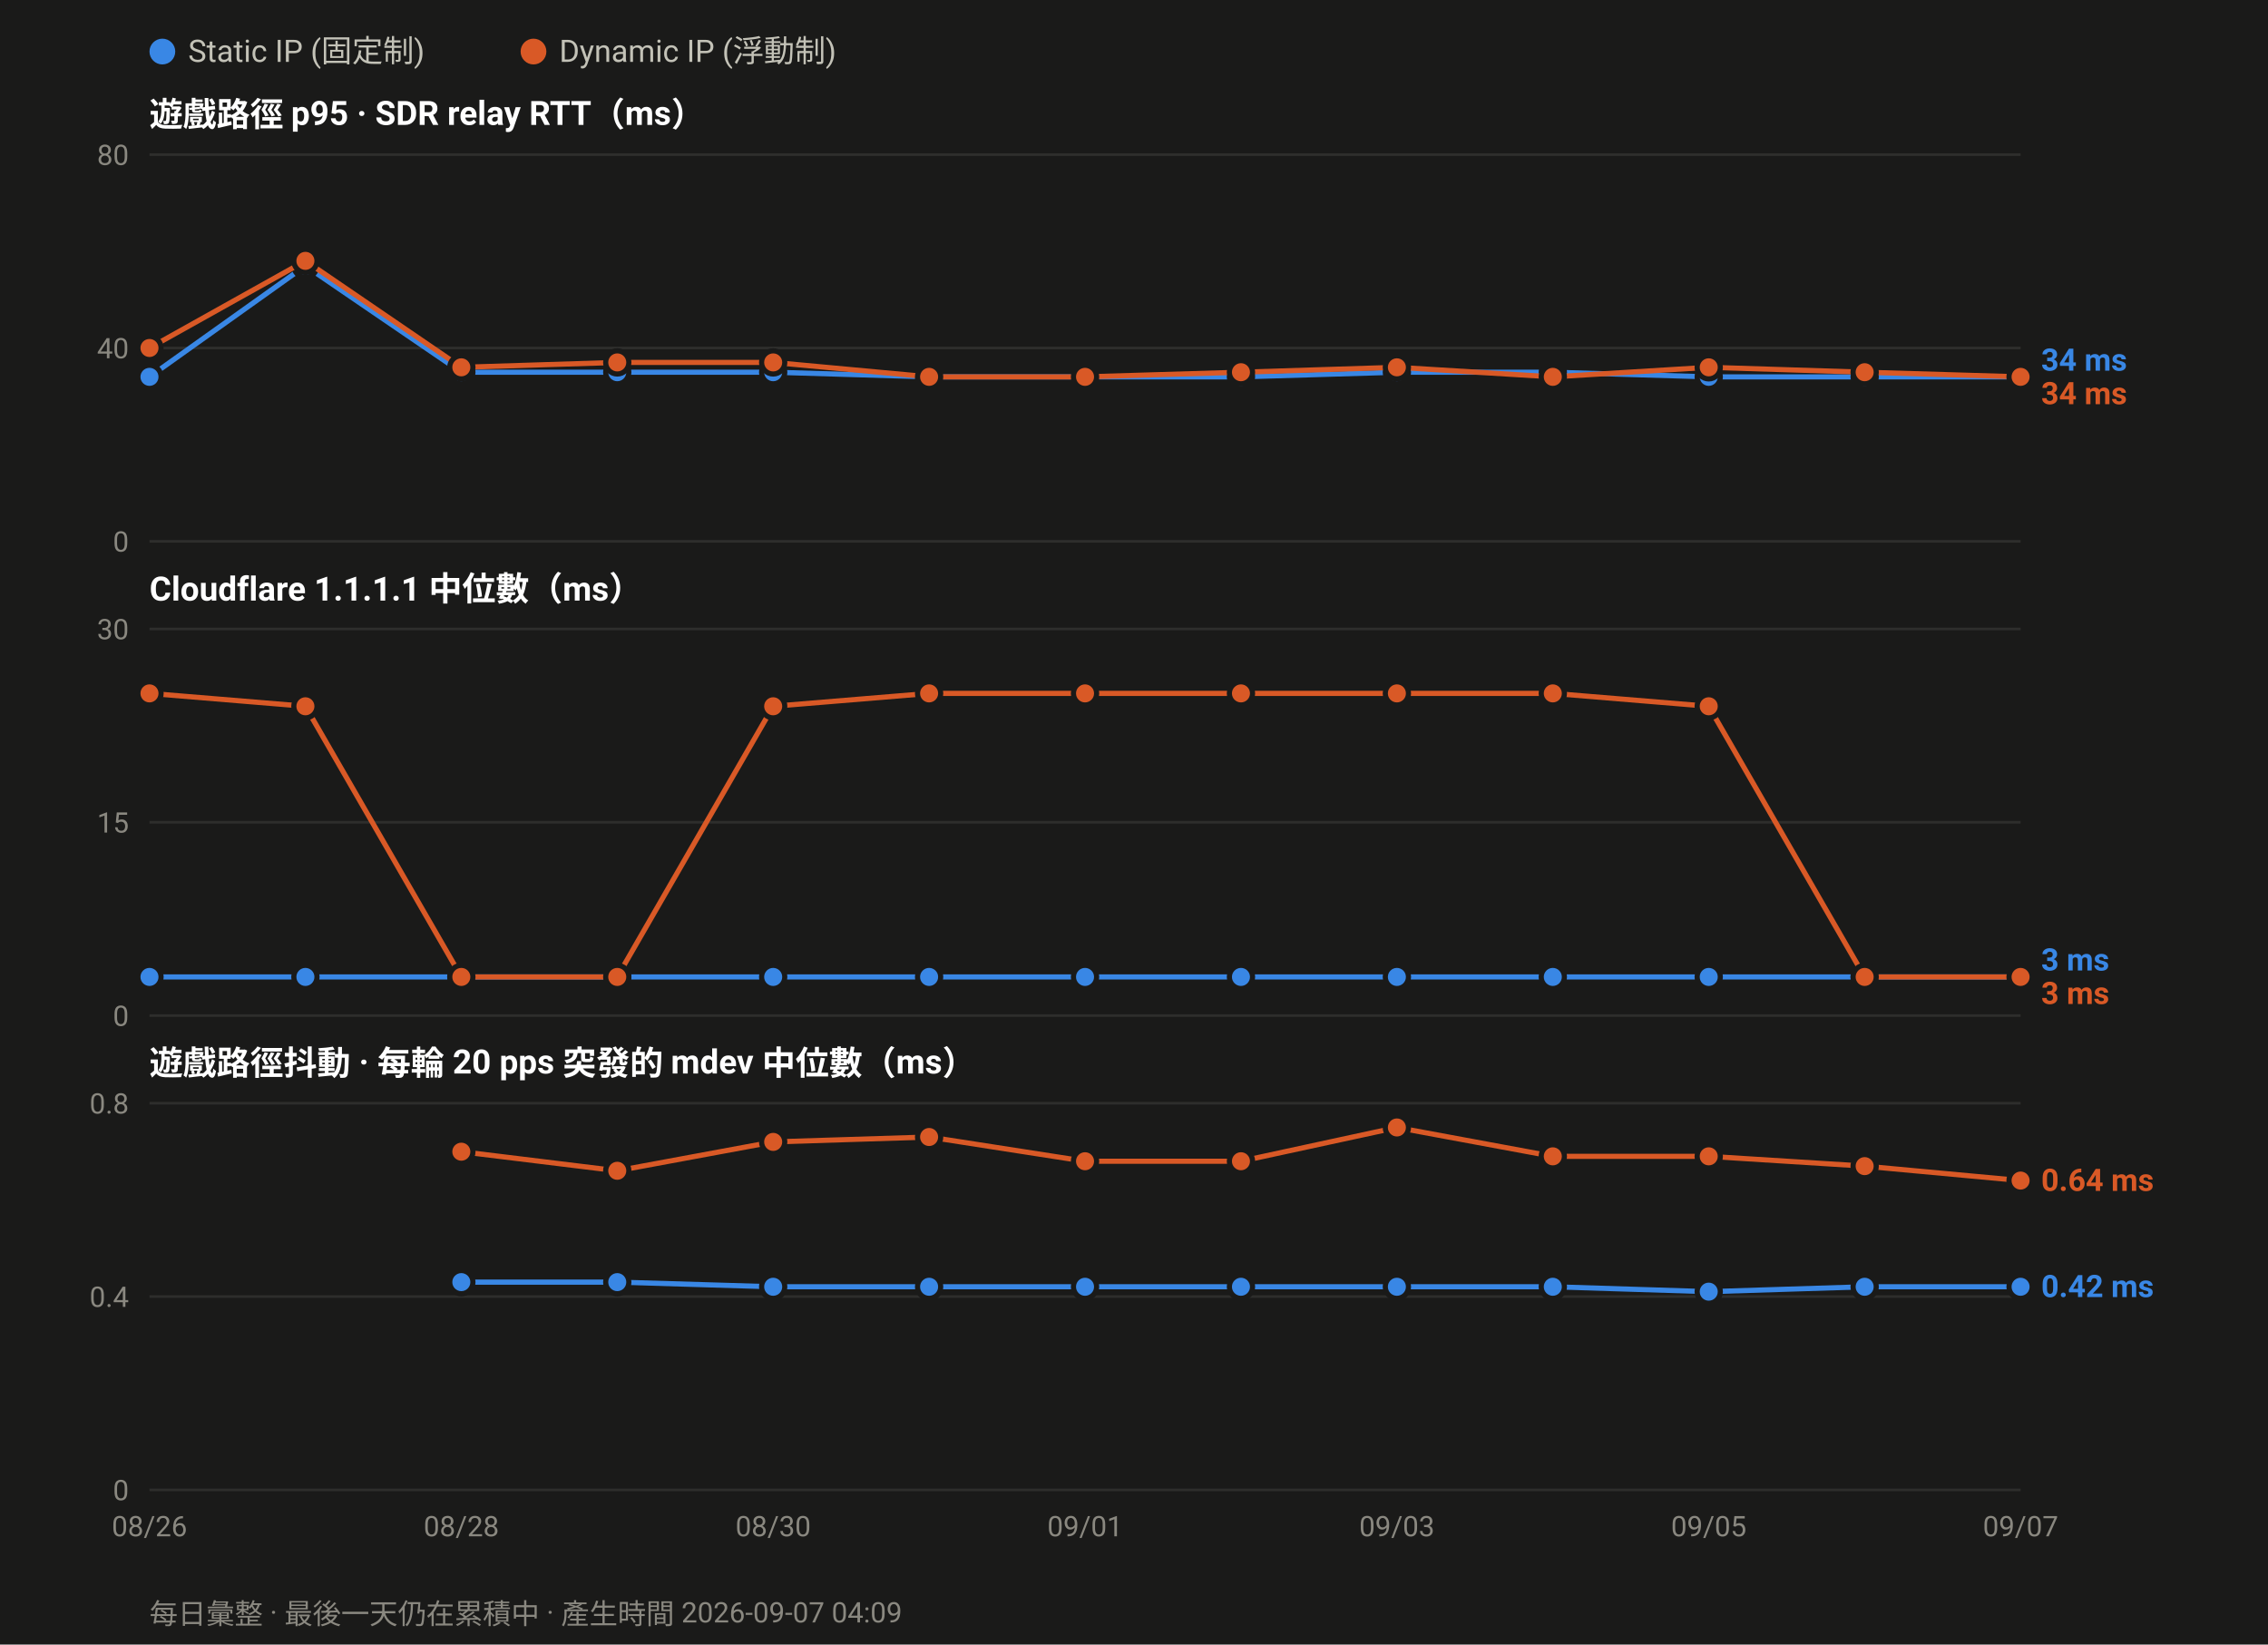
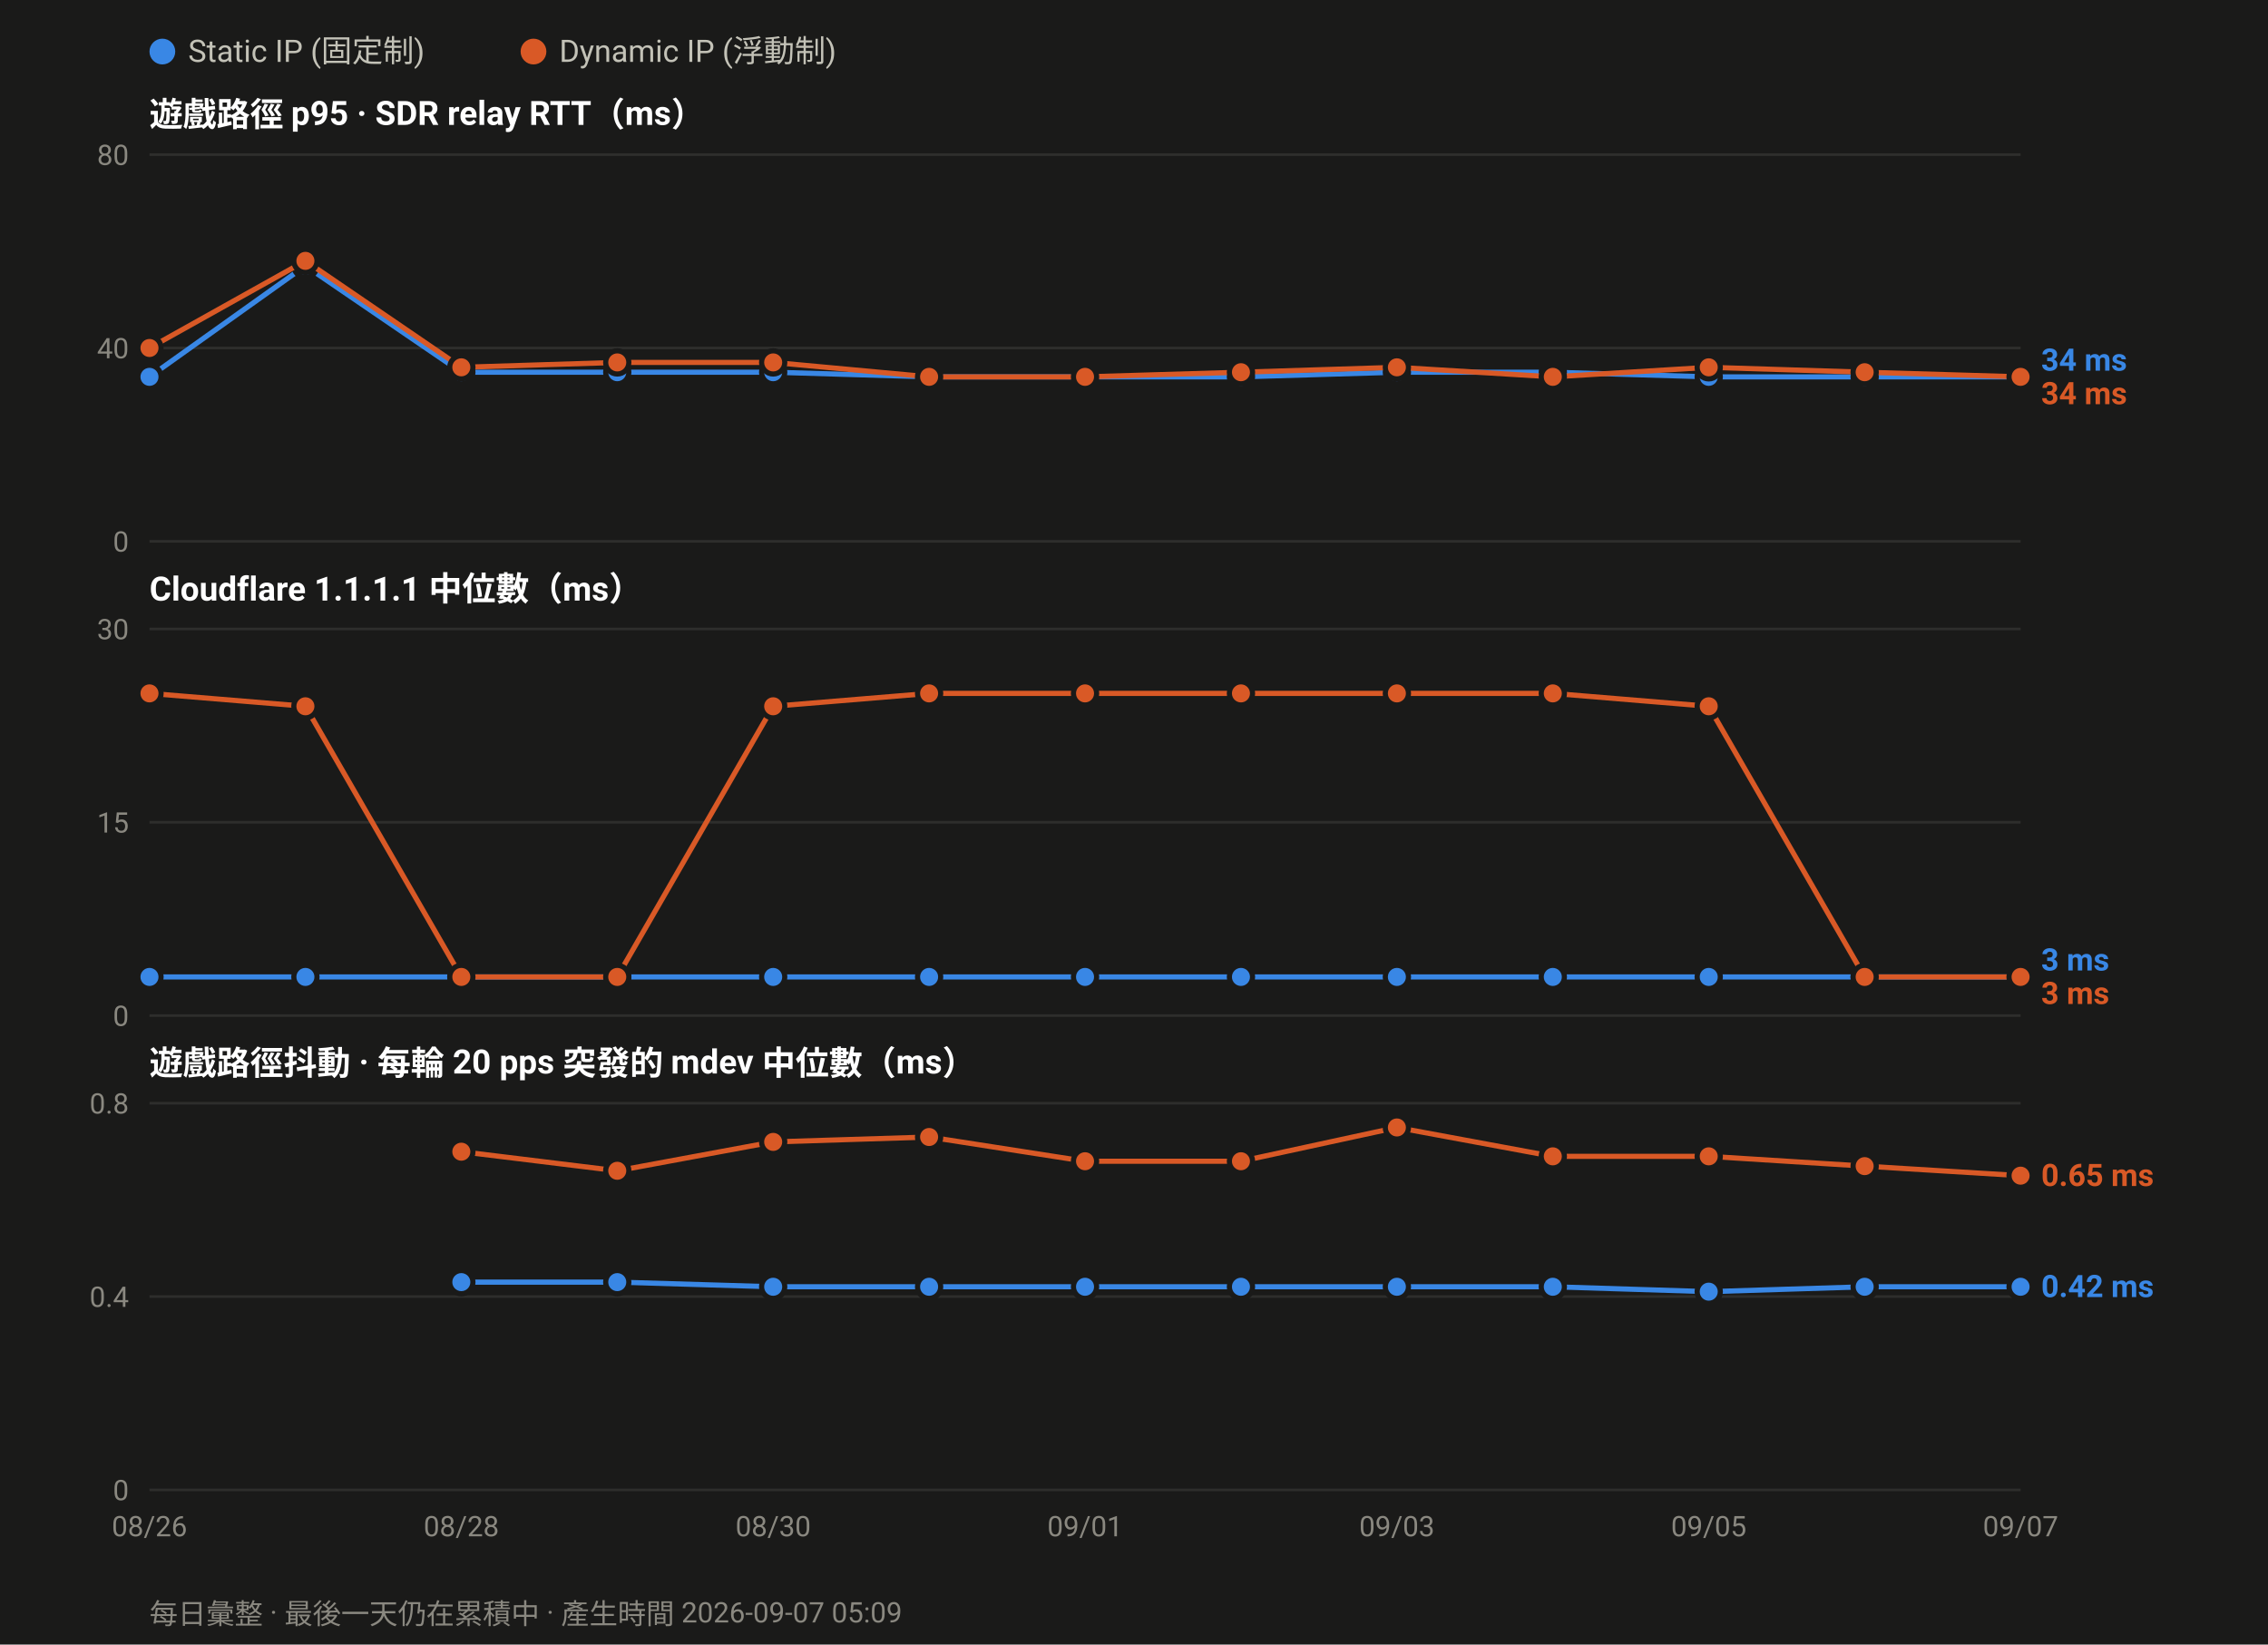
<svg xmlns="http://www.w3.org/2000/svg" width="880" height="638" viewBox="0 0 880 638" font-family="ui-sans-serif,-apple-system,Segoe UI,Roboto,Helvetica,Arial,sans-serif">
  <rect width="880" height="638" fill="#1a1a19" />
  <circle cx="63.0" cy="20" r="5" fill="#3987e5" />
  <text x="73.0" y="24" font-size="12" fill="#c3c2b7">Static IP (固定制)</text>
  <circle cx="207.0" cy="20" r="5" fill="#d95926" />
  <text x="217.0" y="24" font-size="12" fill="#c3c2b7">Dynamic IP (浮動制)</text>
  <text x="58" y="49.0" font-size="13" font-weight="600" fill="#ffffff">遊戲路徑 p95 · SDR relay RTT（ms）</text>
  <line x1="58" y1="210.0" x2="784.0" y2="210.0" stroke="#2e2e2c" stroke-width="1" />
  <text x="50" y="214.0" font-size="11" text-anchor="end" fill="#8a8880">0</text>
  <line x1="58" y1="135.0" x2="784.0" y2="135.0" stroke="#2e2e2c" stroke-width="1" />
  <text x="50" y="139.0" font-size="11" text-anchor="end" fill="#8a8880">40</text>
  <line x1="58" y1="60.0" x2="784.0" y2="60.0" stroke="#2e2e2c" stroke-width="1" />
  <text x="50" y="64.0" font-size="11" text-anchor="end" fill="#8a8880">80</text>
  <polyline fill="none" stroke="#3987e5" stroke-width="2" stroke-linejoin="round" points="58.0,146.2 118.5,103.1 179.0,144.4 239.5,144.4 300.0,144.4 360.5,146.2 421.0,146.2 481.5,146.2 542.0,144.4 602.5,144.4 663.0,146.2 723.5,146.2 784.0,146.2" />
  <circle cx="58.0" cy="146.2" r="4.5" fill="#3987e5" stroke="#1a1a19" stroke-width="2" />
  <circle cx="118.5" cy="103.1" r="4.5" fill="#3987e5" stroke="#1a1a19" stroke-width="2" />
  <circle cx="179.0" cy="144.4" r="4.5" fill="#3987e5" stroke="#1a1a19" stroke-width="2" />
  <circle cx="239.5" cy="144.4" r="4.5" fill="#3987e5" stroke="#1a1a19" stroke-width="2" />
  <circle cx="300.0" cy="144.4" r="4.5" fill="#3987e5" stroke="#1a1a19" stroke-width="2" />
  <circle cx="360.5" cy="146.2" r="4.5" fill="#3987e5" stroke="#1a1a19" stroke-width="2" />
  <circle cx="421.0" cy="146.2" r="4.5" fill="#3987e5" stroke="#1a1a19" stroke-width="2" />
  <circle cx="481.5" cy="146.2" r="4.5" fill="#3987e5" stroke="#1a1a19" stroke-width="2" />
  <circle cx="542.0" cy="144.4" r="4.5" fill="#3987e5" stroke="#1a1a19" stroke-width="2" />
  <circle cx="602.5" cy="144.4" r="4.5" fill="#3987e5" stroke="#1a1a19" stroke-width="2" />
  <circle cx="663.0" cy="146.2" r="4.5" fill="#3987e5" stroke="#1a1a19" stroke-width="2" />
  <circle cx="723.5" cy="146.2" r="4.5" fill="#3987e5" stroke="#1a1a19" stroke-width="2" />
  <circle cx="784.0" cy="146.2" r="4.5" fill="#3987e5" stroke="#1a1a19" stroke-width="2" />
  <polyline fill="none" stroke="#d95926" stroke-width="2" stroke-linejoin="round" points="58.0,135.0 118.5,101.2 179.0,142.5 239.5,140.6 300.0,140.6 360.5,146.2 421.0,146.2 481.5,144.4 542.0,142.5 602.5,146.2 663.0,142.5 723.5,144.4 784.0,146.2" />
  <circle cx="58.0" cy="135.0" r="4.5" fill="#d95926" stroke="#1a1a19" stroke-width="2" />
  <circle cx="118.5" cy="101.2" r="4.5" fill="#d95926" stroke="#1a1a19" stroke-width="2" />
  <circle cx="179.0" cy="142.5" r="4.5" fill="#d95926" stroke="#1a1a19" stroke-width="2" />
  <circle cx="239.5" cy="140.6" r="4.5" fill="#d95926" stroke="#1a1a19" stroke-width="2" />
  <circle cx="300.0" cy="140.6" r="4.5" fill="#d95926" stroke="#1a1a19" stroke-width="2" />
  <circle cx="360.5" cy="146.2" r="4.5" fill="#d95926" stroke="#1a1a19" stroke-width="2" />
  <circle cx="421.0" cy="146.2" r="4.5" fill="#d95926" stroke="#1a1a19" stroke-width="2" />
  <circle cx="481.5" cy="144.4" r="4.5" fill="#d95926" stroke="#1a1a19" stroke-width="2" />
  <circle cx="542.0" cy="142.5" r="4.5" fill="#d95926" stroke="#1a1a19" stroke-width="2" />
  <circle cx="602.5" cy="146.2" r="4.5" fill="#d95926" stroke="#1a1a19" stroke-width="2" />
  <circle cx="663.0" cy="142.5" r="4.5" fill="#d95926" stroke="#1a1a19" stroke-width="2" />
  <circle cx="723.5" cy="144.4" r="4.5" fill="#d95926" stroke="#1a1a19" stroke-width="2" />
  <circle cx="784.0" cy="146.2" r="4.5" fill="#d95926" stroke="#1a1a19" stroke-width="2" />
  <text x="792.0" y="143.8" font-size="12" font-weight="600" fill="#3987e5">34 ms</text>
  <text x="792.0" y="156.8" font-size="12" font-weight="600" fill="#d95926">34 ms</text>
  <text x="58" y="233.0" font-size="13" font-weight="600" fill="#ffffff">Cloudflare 1.1.1.1 中位數（ms）</text>
  <line x1="58" y1="394.0" x2="784.0" y2="394.0" stroke="#2e2e2c" stroke-width="1" />
  <text x="50" y="398.0" font-size="11" text-anchor="end" fill="#8a8880">0</text>
  <line x1="58" y1="319.0" x2="784.0" y2="319.0" stroke="#2e2e2c" stroke-width="1" />
  <text x="50" y="323.0" font-size="11" text-anchor="end" fill="#8a8880">15</text>
  <line x1="58" y1="244.0" x2="784.0" y2="244.0" stroke="#2e2e2c" stroke-width="1" />
  <text x="50" y="248.0" font-size="11" text-anchor="end" fill="#8a8880">30</text>
  <polyline fill="none" stroke="#3987e5" stroke-width="2" stroke-linejoin="round" points="58.0,379.0 118.5,379.0 179.0,379.0 239.5,379.0 300.0,379.0 360.5,379.0 421.0,379.0 481.5,379.0 542.0,379.0 602.5,379.0 663.0,379.0 723.5,379.0 784.0,379.0" />
  <circle cx="58.0" cy="379.0" r="4.5" fill="#3987e5" stroke="#1a1a19" stroke-width="2" />
  <circle cx="118.5" cy="379.0" r="4.5" fill="#3987e5" stroke="#1a1a19" stroke-width="2" />
  <circle cx="179.0" cy="379.0" r="4.5" fill="#3987e5" stroke="#1a1a19" stroke-width="2" />
  <circle cx="239.5" cy="379.0" r="4.5" fill="#3987e5" stroke="#1a1a19" stroke-width="2" />
  <circle cx="300.0" cy="379.0" r="4.5" fill="#3987e5" stroke="#1a1a19" stroke-width="2" />
  <circle cx="360.5" cy="379.0" r="4.5" fill="#3987e5" stroke="#1a1a19" stroke-width="2" />
  <circle cx="421.0" cy="379.0" r="4.5" fill="#3987e5" stroke="#1a1a19" stroke-width="2" />
  <circle cx="481.5" cy="379.0" r="4.5" fill="#3987e5" stroke="#1a1a19" stroke-width="2" />
  <circle cx="542.0" cy="379.0" r="4.5" fill="#3987e5" stroke="#1a1a19" stroke-width="2" />
  <circle cx="602.5" cy="379.0" r="4.5" fill="#3987e5" stroke="#1a1a19" stroke-width="2" />
  <circle cx="663.0" cy="379.0" r="4.5" fill="#3987e5" stroke="#1a1a19" stroke-width="2" />
  <circle cx="723.5" cy="379.0" r="4.5" fill="#3987e5" stroke="#1a1a19" stroke-width="2" />
  <circle cx="784.0" cy="379.0" r="4.5" fill="#3987e5" stroke="#1a1a19" stroke-width="2" />
  <polyline fill="none" stroke="#d95926" stroke-width="2" stroke-linejoin="round" points="58.0,269.0 118.5,274.0 179.0,379.0 239.5,379.0 300.0,274.0 360.5,269.0 421.0,269.0 481.5,269.0 542.0,269.0 602.5,269.0 663.0,274.0 723.5,379.0 784.0,379.0" />
  <circle cx="58.0" cy="269.0" r="4.5" fill="#d95926" stroke="#1a1a19" stroke-width="2" />
  <circle cx="118.5" cy="274.0" r="4.5" fill="#d95926" stroke="#1a1a19" stroke-width="2" />
  <circle cx="179.0" cy="379.0" r="4.5" fill="#d95926" stroke="#1a1a19" stroke-width="2" />
  <circle cx="239.5" cy="379.0" r="4.5" fill="#d95926" stroke="#1a1a19" stroke-width="2" />
  <circle cx="300.0" cy="274.0" r="4.5" fill="#d95926" stroke="#1a1a19" stroke-width="2" />
  <circle cx="360.5" cy="269.0" r="4.5" fill="#d95926" stroke="#1a1a19" stroke-width="2" />
  <circle cx="421.0" cy="269.0" r="4.5" fill="#d95926" stroke="#1a1a19" stroke-width="2" />
  <circle cx="481.5" cy="269.0" r="4.5" fill="#d95926" stroke="#1a1a19" stroke-width="2" />
  <circle cx="542.0" cy="269.0" r="4.5" fill="#d95926" stroke="#1a1a19" stroke-width="2" />
  <circle cx="602.5" cy="269.0" r="4.5" fill="#d95926" stroke="#1a1a19" stroke-width="2" />
  <circle cx="663.0" cy="274.0" r="4.5" fill="#d95926" stroke="#1a1a19" stroke-width="2" />
  <circle cx="723.5" cy="379.0" r="4.5" fill="#d95926" stroke="#1a1a19" stroke-width="2" />
  <circle cx="784.0" cy="379.0" r="4.5" fill="#d95926" stroke="#1a1a19" stroke-width="2" />
  <text x="792.0" y="376.5" font-size="12" font-weight="600" fill="#3987e5">3 ms</text>
  <text x="792.0" y="389.5" font-size="12" font-weight="600" fill="#d95926">3 ms</text>
  <text x="58" y="417.0" font-size="13" font-weight="600" fill="#ffffff">遊戲路徑抖動 · 每輪 20 pps 突發的 mdev 中位數（ms）</text>
  <line x1="58" y1="578.0" x2="784.0" y2="578.0" stroke="#2e2e2c" stroke-width="1" />
  <text x="50" y="582.0" font-size="11" text-anchor="end" fill="#8a8880">0</text>
  <line x1="58" y1="503.0" x2="784.0" y2="503.0" stroke="#2e2e2c" stroke-width="1" />
  <text x="50" y="507.0" font-size="11" text-anchor="end" fill="#8a8880">0.4</text>
  <line x1="58" y1="428.0" x2="784.0" y2="428.0" stroke="#2e2e2c" stroke-width="1" />
  <text x="50" y="432.0" font-size="11" text-anchor="end" fill="#8a8880">0.8</text>
  <polyline fill="none" stroke="#3987e5" stroke-width="2" stroke-linejoin="round" points="179.0,497.4 239.5,497.4 300.0,499.2 360.5,499.2 421.0,499.2 481.5,499.2 542.0,499.2 602.5,499.2 663.0,501.1 723.5,499.2 784.0,499.2" />
  <circle cx="179.0" cy="497.4" r="4.5" fill="#3987e5" stroke="#1a1a19" stroke-width="2" />
  <circle cx="239.5" cy="497.4" r="4.5" fill="#3987e5" stroke="#1a1a19" stroke-width="2" />
  <circle cx="300.0" cy="499.2" r="4.5" fill="#3987e5" stroke="#1a1a19" stroke-width="2" />
  <circle cx="360.5" cy="499.2" r="4.5" fill="#3987e5" stroke="#1a1a19" stroke-width="2" />
  <circle cx="421.0" cy="499.2" r="4.5" fill="#3987e5" stroke="#1a1a19" stroke-width="2" />
  <circle cx="481.5" cy="499.2" r="4.5" fill="#3987e5" stroke="#1a1a19" stroke-width="2" />
  <circle cx="542.0" cy="499.2" r="4.5" fill="#3987e5" stroke="#1a1a19" stroke-width="2" />
  <circle cx="602.5" cy="499.2" r="4.5" fill="#3987e5" stroke="#1a1a19" stroke-width="2" />
  <circle cx="663.0" cy="501.1" r="4.5" fill="#3987e5" stroke="#1a1a19" stroke-width="2" />
  <circle cx="723.5" cy="499.2" r="4.5" fill="#3987e5" stroke="#1a1a19" stroke-width="2" />
  <circle cx="784.0" cy="499.2" r="4.5" fill="#3987e5" stroke="#1a1a19" stroke-width="2" />
-   <polyline fill="none" stroke="#d95926" stroke-width="2" stroke-linejoin="round" points="179.0,446.8 239.5,454.2 300.0,443.0 360.5,441.1 421.0,450.5 481.5,450.5 542.0,437.4 602.5,448.6 663.0,448.6 723.5,452.4 784.0,458.0" />
+   <polyline fill="none" stroke="#d95926" stroke-width="2" stroke-linejoin="round" points="179.0,446.8 239.5,454.2 300.0,443.0 360.5,441.1 421.0,450.5 481.5,450.5 542.0,437.4 602.5,448.6 663.0,448.6 723.5,452.4 784.0,456.1" />
  <circle cx="179.0" cy="446.8" r="4.5" fill="#d95926" stroke="#1a1a19" stroke-width="2" />
  <circle cx="239.5" cy="454.2" r="4.5" fill="#d95926" stroke="#1a1a19" stroke-width="2" />
  <circle cx="300.0" cy="443.0" r="4.5" fill="#d95926" stroke="#1a1a19" stroke-width="2" />
  <circle cx="360.5" cy="441.1" r="4.5" fill="#d95926" stroke="#1a1a19" stroke-width="2" />
  <circle cx="421.0" cy="450.5" r="4.5" fill="#d95926" stroke="#1a1a19" stroke-width="2" />
  <circle cx="481.5" cy="450.5" r="4.5" fill="#d95926" stroke="#1a1a19" stroke-width="2" />
  <circle cx="542.0" cy="437.4" r="4.5" fill="#d95926" stroke="#1a1a19" stroke-width="2" />
  <circle cx="602.5" cy="448.6" r="4.5" fill="#d95926" stroke="#1a1a19" stroke-width="2" />
  <circle cx="663.0" cy="448.6" r="4.5" fill="#d95926" stroke="#1a1a19" stroke-width="2" />
  <circle cx="723.5" cy="452.4" r="4.5" fill="#d95926" stroke="#1a1a19" stroke-width="2" />
-   <circle cx="784.0" cy="458.0" r="4.5" fill="#d95926" stroke="#1a1a19" stroke-width="2" />
-   <text x="792.0" y="462.0" font-size="12" font-weight="600" fill="#d95926">0.64 ms</text>
+   <circle cx="784.0" cy="456.1" r="4.5" fill="#d95926" stroke="#1a1a19" stroke-width="2" />
+   <text x="792.0" y="460.1" font-size="12" font-weight="600" fill="#d95926">0.65 ms</text>
  <text x="792.0" y="503.2" font-size="12" font-weight="600" fill="#3987e5">0.42 ms</text>
  <text x="58.0" y="596.0" font-size="11" text-anchor="middle" fill="#8a8880">08/26</text>
  <text x="179.0" y="596.0" font-size="11" text-anchor="middle" fill="#8a8880">08/28</text>
  <text x="300.0" y="596.0" font-size="11" text-anchor="middle" fill="#8a8880">08/30</text>
  <text x="421.0" y="596.0" font-size="11" text-anchor="middle" fill="#8a8880">09/01</text>
  <text x="542.0" y="596.0" font-size="11" text-anchor="middle" fill="#8a8880">09/03</text>
  <text x="663.0" y="596.0" font-size="11" text-anchor="middle" fill="#8a8880">09/05</text>
  <text x="784.0" y="596.0" font-size="11" text-anchor="middle" fill="#8a8880">09/07</text>
-   <text x="58" y="630" font-size="11" fill="#8a8880">每日彙整 · 最後一天仍在累積中 · 產生時間 2026-09-07 04:09</text>
+   <text x="58" y="630" font-size="11" fill="#8a8880">每日彙整 · 最後一天仍在累積中 · 產生時間 2026-09-07 05:09</text>
</svg>
